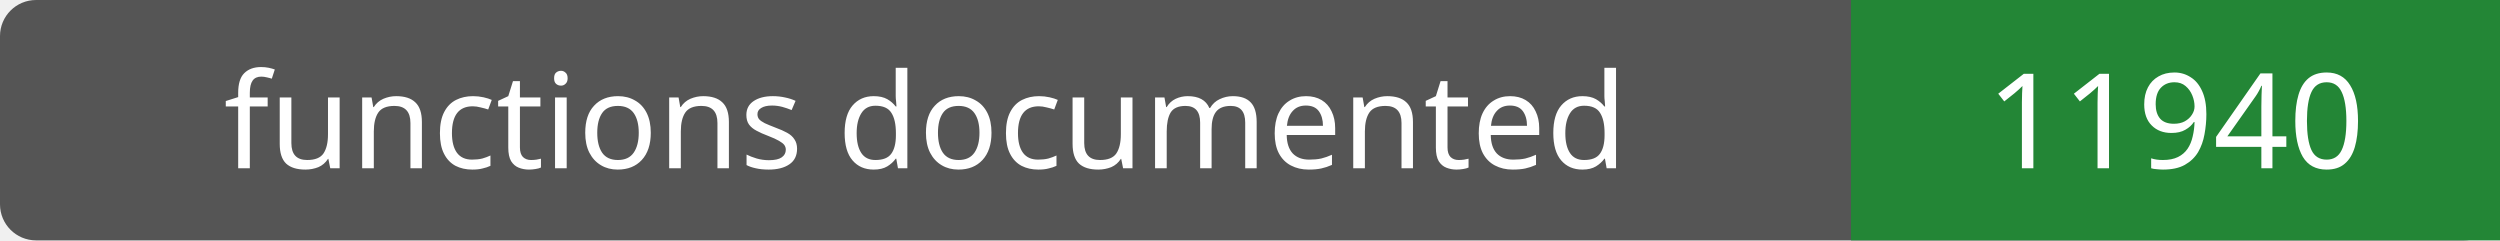
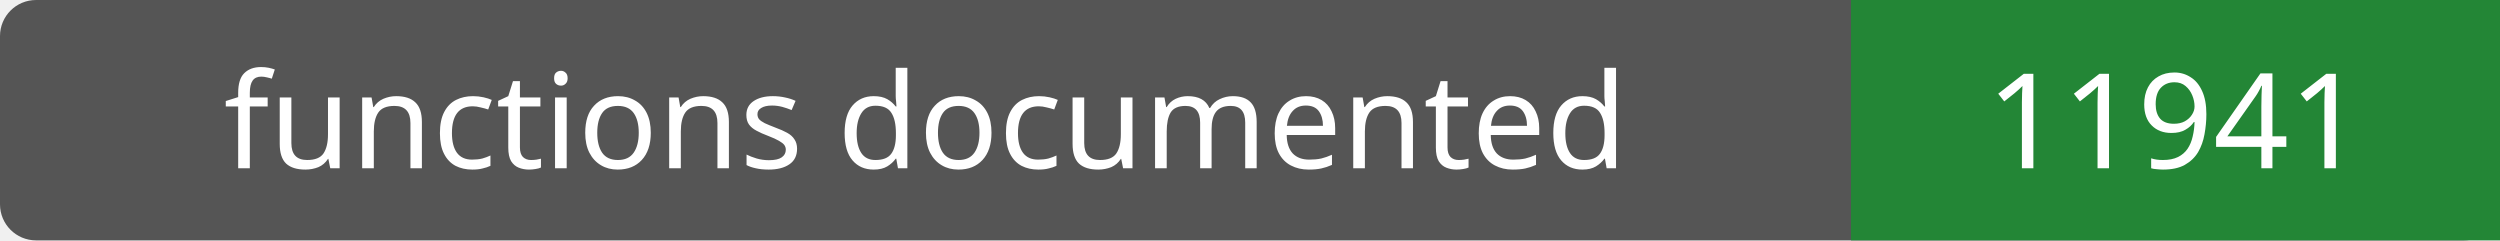
- <svg xmlns="http://www.w3.org/2000/svg" width="208" height="20" role="img" aria-label="functions documented: 11940">
+ <svg xmlns="http://www.w3.org/2000/svg" width="208" height="20" role="img" aria-label="functions documented: 11941">
  <rect width="208" height="20" rx="3" fill="#555" />
  <path fill="#238636" d="M154 0h54v20H154z" />
  <g fill="#fff" text-anchor="middle" font-family="Verdana,sans-serif" font-size="11">
    <text x="77.0" y="14">functions documented</text>
-     <text x="181.0" y="14">11940</text>
+     <text x="181.0" y="14">11941</text>
  </g>
</svg>
